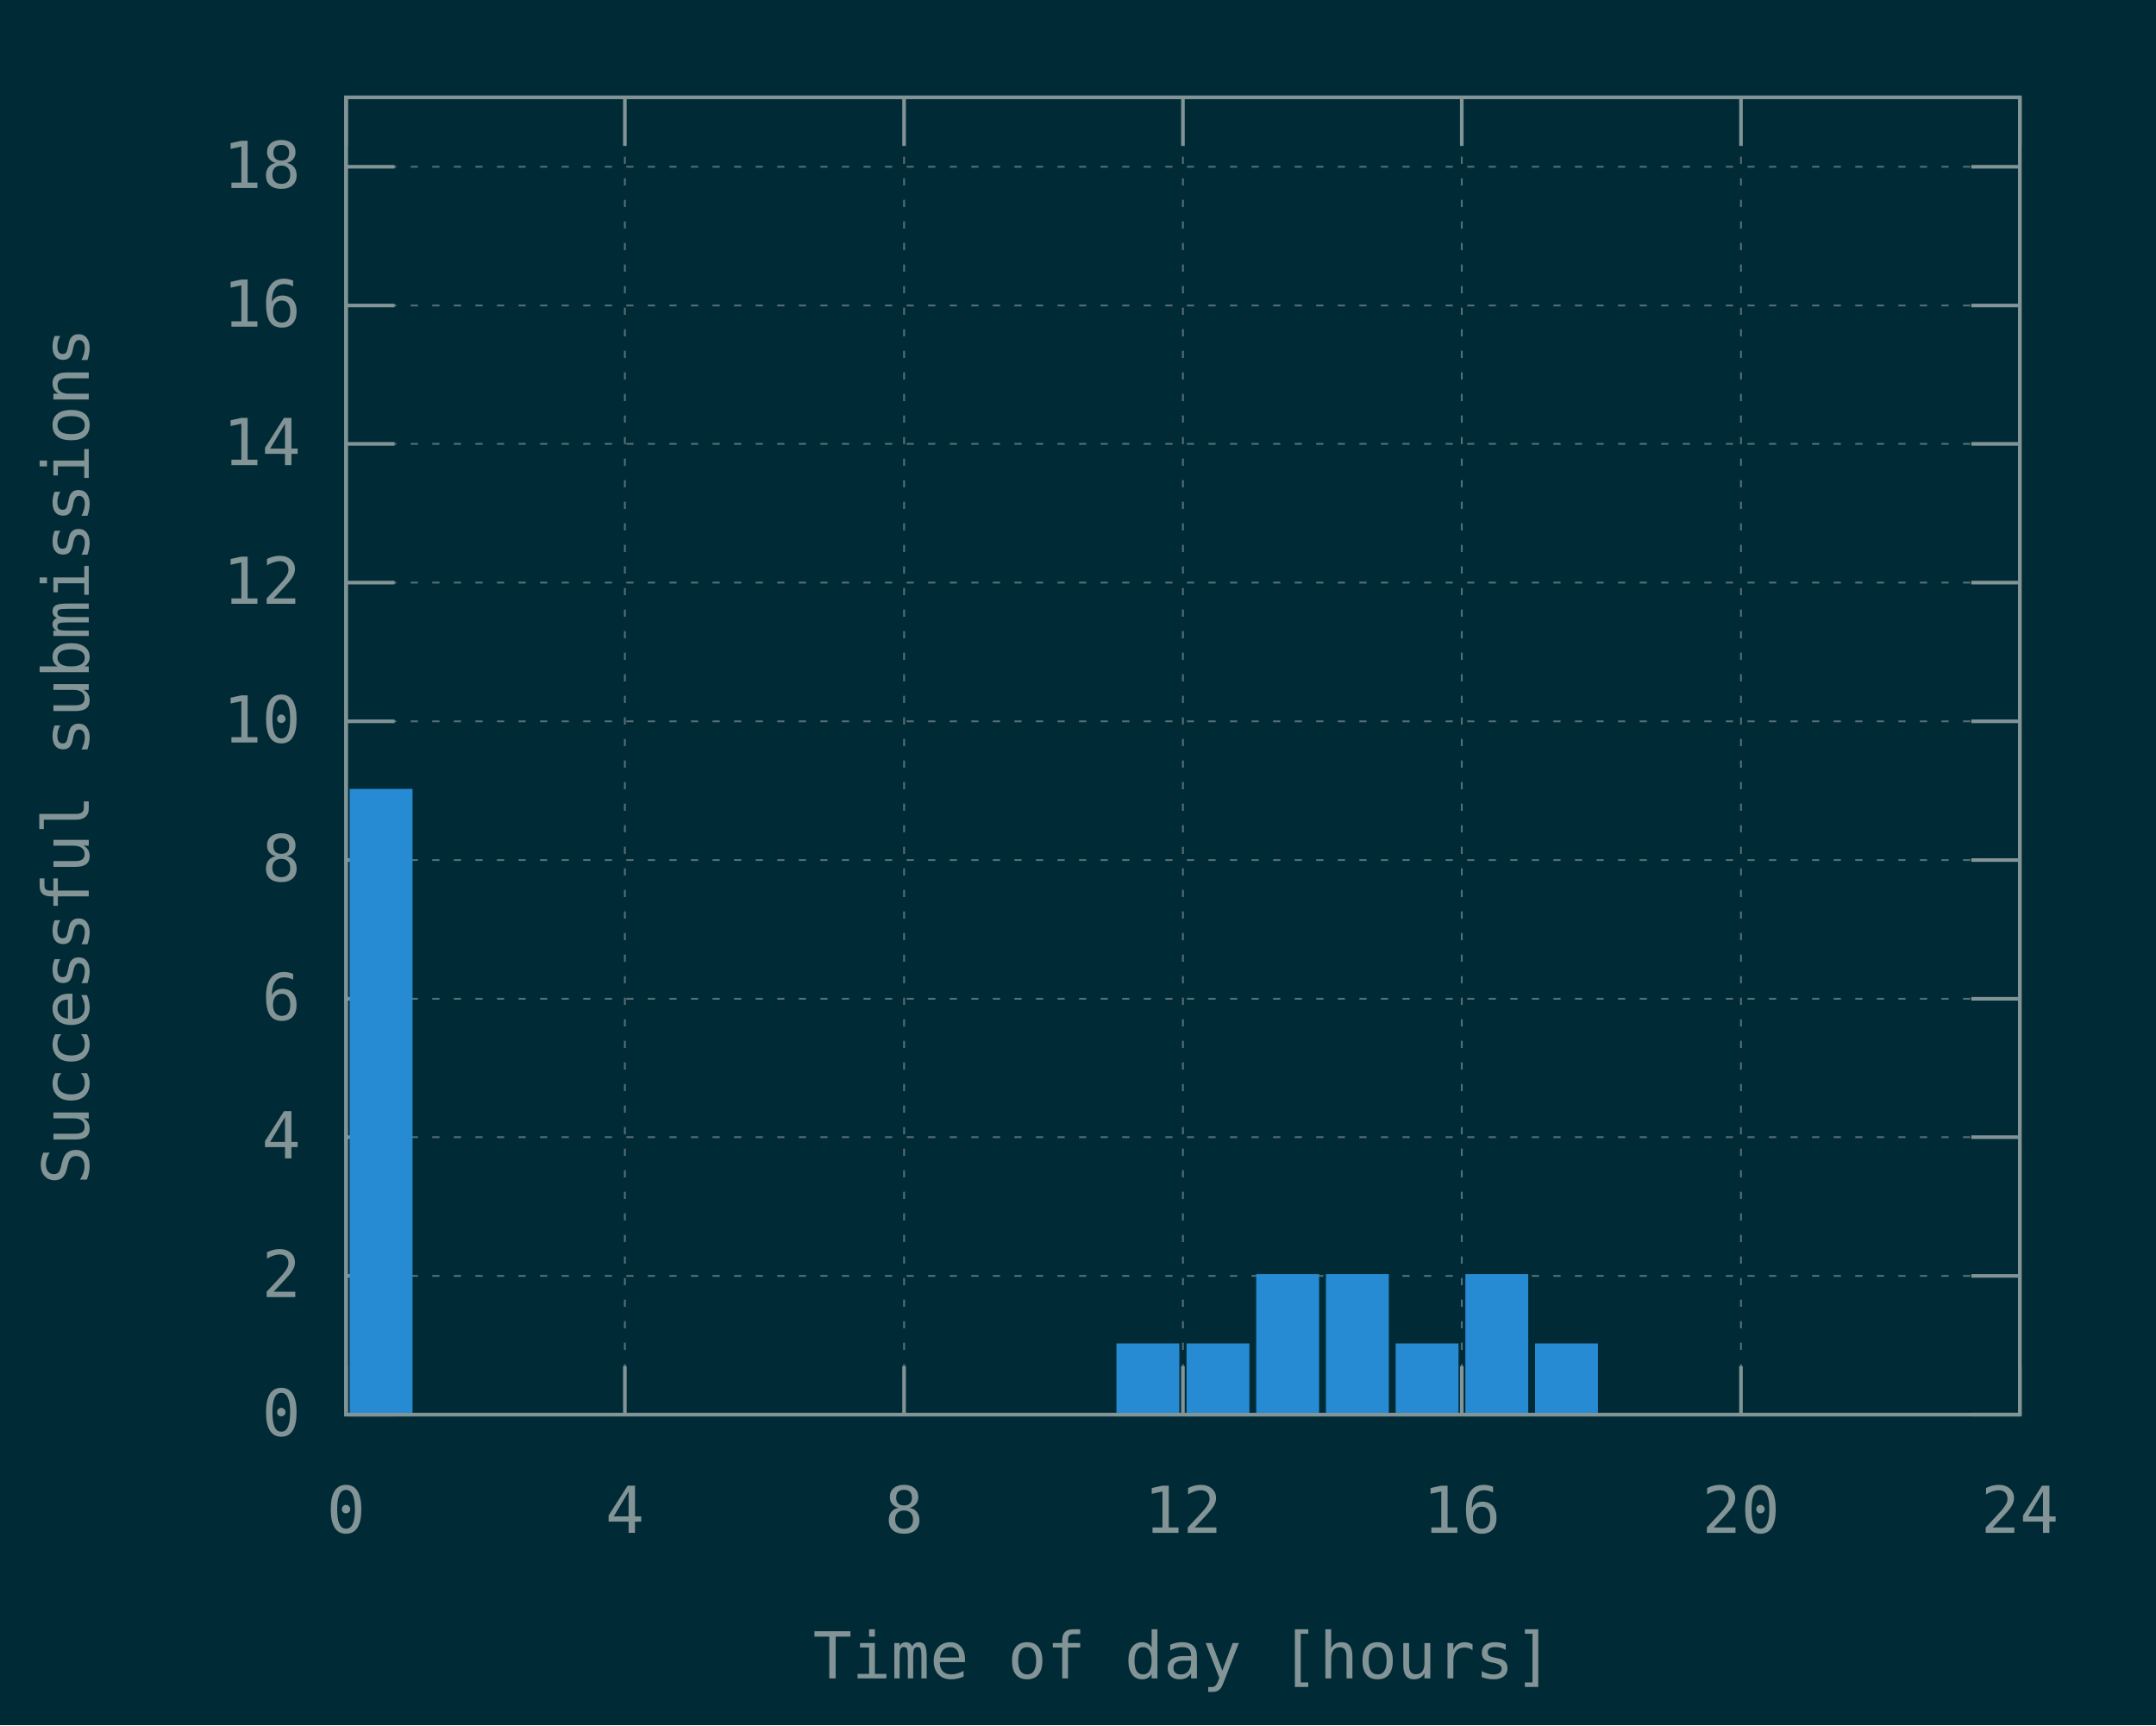
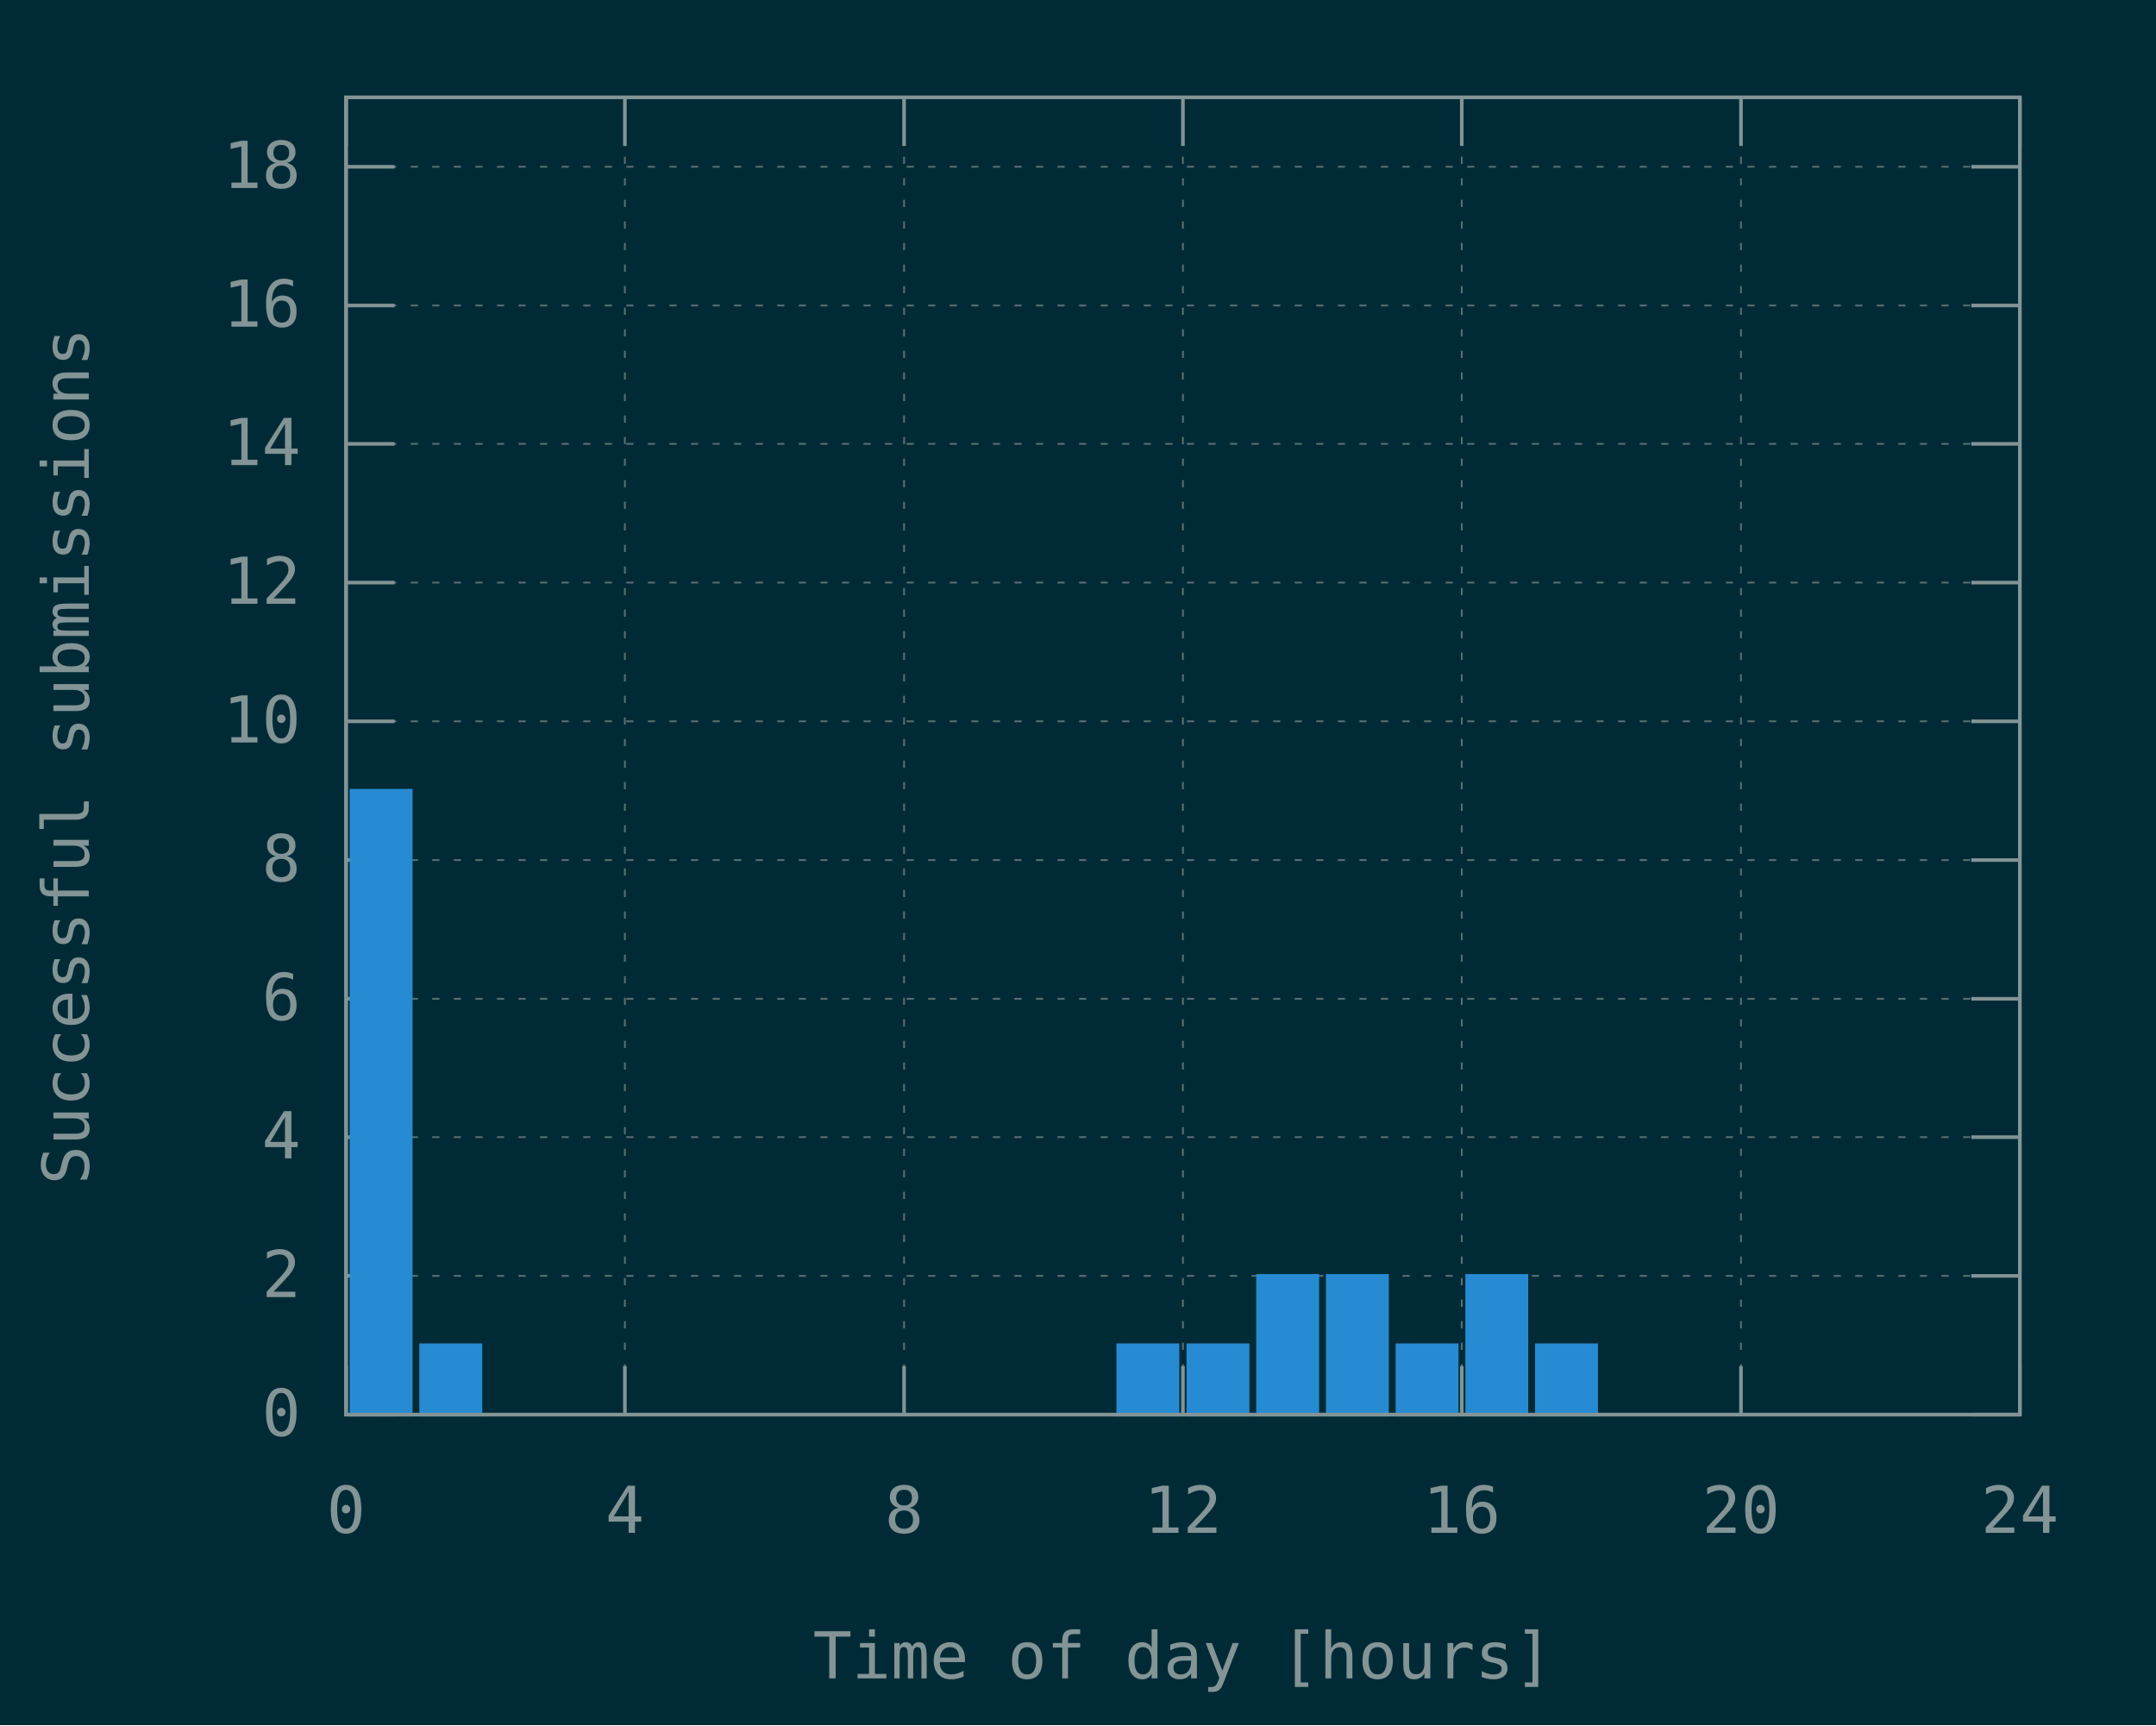
<svg xmlns="http://www.w3.org/2000/svg" xmlns:xlink="http://www.w3.org/1999/xlink" width="600" height="480" viewBox="0 0 600 480">
  <g id="gnuplot_canvas">
    <rect x="0" y="0" width="600" height="480" fill="#002b36" />
    <defs>
      <circle id="gpDot" r="0.5" stroke-width="0.5" stroke="currentColor" />
      <path id="gpPt0" stroke-width="0.148" stroke="currentColor" d="M-1,0 h2 M0,-1 v2" />
      <path id="gpPt1" stroke-width="0.148" stroke="currentColor" d="M-1,-1 L1,1 M1,-1 L-1,1" />
      <path id="gpPt2" stroke-width="0.148" stroke="currentColor" d="M-1,0 L1,0 M0,-1 L0,1 M-1,-1 L1,1 M-1,1 L1,-1" />
      <rect id="gpPt3" stroke-width="0.148" stroke="currentColor" x="-1" y="-1" width="2" height="2" />
      <rect id="gpPt4" stroke-width="0.148" stroke="currentColor" fill="currentColor" x="-1" y="-1" width="2" height="2" />
      <circle id="gpPt5" stroke-width="0.148" stroke="currentColor" cx="0" cy="0" r="1" />
      <use xlink:href="#gpPt5" id="gpPt6" fill="currentColor" stroke="none" />
      <path id="gpPt7" stroke-width="0.148" stroke="currentColor" d="M0,-1.33 L-1.33,0.67 L1.33,0.67 z" />
      <use xlink:href="#gpPt7" id="gpPt8" fill="currentColor" stroke="none" />
      <use xlink:href="#gpPt7" id="gpPt9" stroke="currentColor" transform="rotate(180)" />
      <use xlink:href="#gpPt9" id="gpPt10" fill="currentColor" stroke="none" />
      <use xlink:href="#gpPt3" id="gpPt11" stroke="currentColor" transform="rotate(45)" />
      <use xlink:href="#gpPt11" id="gpPt12" fill="currentColor" stroke="none" />
      <path id="gpPt13" stroke-width="0.148" stroke="currentColor" d="M0,1.330 L1.265,0.411 L0.782,-1.067 L-0.782,-1.076 L-1.265,0.411 z" />
      <use xlink:href="#gpPt13" id="gpPt14" fill="currentColor" stroke="none" />
      <filter id="textbox" filterUnits="objectBoundingBox" x="0" y="0" height="1" width="1">
        <feFlood flood-color="#002B36" flood-opacity="1" result="bgnd" />
        <feComposite in="SourceGraphic" in2="bgnd" operator="atop" />
      </filter>
      <filter id="greybox" filterUnits="objectBoundingBox" x="0" y="0" height="1" width="1">
        <feFlood flood-color="lightgrey" flood-opacity="1" result="grey" />
        <feComposite in="SourceGraphic" in2="grey" operator="atop" />
      </filter>
    </defs>
    <g fill="none" color="#002B36" stroke="currentColor" stroke-width="1.00" stroke-linecap="butt" stroke-linejoin="miter">
</g>
    <g fill="none" color="black" stroke="currentColor" stroke-width="1.00" stroke-linecap="butt" stroke-linejoin="miter">
</g>
    <g fill="none" color="black" stroke="rgb(131, 148, 150)" stroke-width="0.50" stroke-linecap="butt" stroke-linejoin="miter">
</g>
    <g fill="none" color="gray" stroke="currentColor" stroke-width="0.50" stroke-linecap="butt" stroke-linejoin="miter">
      <path stroke="rgb( 88, 110, 117)" stroke-dasharray="2,4" class="gridline" d="M96.3,393.6 L562.1,393.6  " />
    </g>
    <g fill="none" color="gray" stroke="rgb( 88, 110, 117)" stroke-width="1.00" stroke-linecap="butt" stroke-linejoin="miter">
</g>
    <g fill="none" color="black" stroke="currentColor" stroke-width="1.00" stroke-linecap="butt" stroke-linejoin="miter">
      <path stroke="rgb(131, 148, 150)" d="M96.3,393.6 L109.8,393.6 M562.1,393.6 L548.6,393.6  " />
      <g transform="translate(83.7,399.5)" stroke="none" fill="rgb(131,148,150)" font-family="Inconsolata" font-size="18.00" text-anchor="end">
        <text>
          <tspan font-family="Inconsolata"> 0</tspan>
        </text>
      </g>
    </g>
    <g fill="none" color="black" stroke="currentColor" stroke-width="1.00" stroke-linecap="butt" stroke-linejoin="miter">
</g>
    <g fill="none" color="black" stroke="rgb(131, 148, 150)" stroke-width="0.50" stroke-linecap="butt" stroke-linejoin="miter">
</g>
    <g fill="none" color="gray" stroke="currentColor" stroke-width="0.50" stroke-linecap="butt" stroke-linejoin="miter">
      <path stroke="rgb( 88, 110, 117)" stroke-dasharray="2,4" class="gridline" d="M96.3,355.0 L562.1,355.0  " />
    </g>
    <g fill="none" color="gray" stroke="rgb( 88, 110, 117)" stroke-width="1.00" stroke-linecap="butt" stroke-linejoin="miter">
</g>
    <g fill="none" color="black" stroke="currentColor" stroke-width="1.00" stroke-linecap="butt" stroke-linejoin="miter">
      <path stroke="rgb(131, 148, 150)" d="M96.3,355.0 L109.8,355.0 M562.1,355.0 L548.6,355.0  " />
      <g transform="translate(83.7,360.9)" stroke="none" fill="rgb(131,148,150)" font-family="Inconsolata" font-size="18.00" text-anchor="end">
        <text>
          <tspan font-family="Inconsolata"> 2</tspan>
        </text>
      </g>
    </g>
    <g fill="none" color="black" stroke="currentColor" stroke-width="1.00" stroke-linecap="butt" stroke-linejoin="miter">
</g>
    <g fill="none" color="black" stroke="rgb(131, 148, 150)" stroke-width="0.50" stroke-linecap="butt" stroke-linejoin="miter">
</g>
    <g fill="none" color="gray" stroke="currentColor" stroke-width="0.50" stroke-linecap="butt" stroke-linejoin="miter">
      <path stroke="rgb( 88, 110, 117)" stroke-dasharray="2,4" class="gridline" d="M96.3,316.4 L562.1,316.4  " />
    </g>
    <g fill="none" color="gray" stroke="rgb( 88, 110, 117)" stroke-width="1.00" stroke-linecap="butt" stroke-linejoin="miter">
</g>
    <g fill="none" color="black" stroke="currentColor" stroke-width="1.00" stroke-linecap="butt" stroke-linejoin="miter">
      <path stroke="rgb(131, 148, 150)" d="M96.3,316.4 L109.8,316.4 M562.1,316.4 L548.6,316.4  " />
      <g transform="translate(83.7,322.3)" stroke="none" fill="rgb(131,148,150)" font-family="Inconsolata" font-size="18.00" text-anchor="end">
        <text>
          <tspan font-family="Inconsolata"> 4</tspan>
        </text>
      </g>
    </g>
    <g fill="none" color="black" stroke="currentColor" stroke-width="1.00" stroke-linecap="butt" stroke-linejoin="miter">
</g>
    <g fill="none" color="black" stroke="rgb(131, 148, 150)" stroke-width="0.50" stroke-linecap="butt" stroke-linejoin="miter">
</g>
    <g fill="none" color="gray" stroke="currentColor" stroke-width="0.50" stroke-linecap="butt" stroke-linejoin="miter">
      <path stroke="rgb( 88, 110, 117)" stroke-dasharray="2,4" class="gridline" d="M96.3,277.9 L562.1,277.9  " />
    </g>
    <g fill="none" color="gray" stroke="rgb( 88, 110, 117)" stroke-width="1.00" stroke-linecap="butt" stroke-linejoin="miter">
</g>
    <g fill="none" color="black" stroke="currentColor" stroke-width="1.00" stroke-linecap="butt" stroke-linejoin="miter">
      <path stroke="rgb(131, 148, 150)" d="M96.3,277.9 L109.8,277.9 M562.1,277.9 L548.6,277.9  " />
      <g transform="translate(83.7,283.8)" stroke="none" fill="rgb(131,148,150)" font-family="Inconsolata" font-size="18.00" text-anchor="end">
        <text>
          <tspan font-family="Inconsolata"> 6</tspan>
        </text>
      </g>
    </g>
    <g fill="none" color="black" stroke="currentColor" stroke-width="1.00" stroke-linecap="butt" stroke-linejoin="miter">
</g>
    <g fill="none" color="black" stroke="rgb(131, 148, 150)" stroke-width="0.50" stroke-linecap="butt" stroke-linejoin="miter">
</g>
    <g fill="none" color="gray" stroke="currentColor" stroke-width="0.50" stroke-linecap="butt" stroke-linejoin="miter">
      <path stroke="rgb( 88, 110, 117)" stroke-dasharray="2,4" class="gridline" d="M96.3,239.3 L562.1,239.3  " />
    </g>
    <g fill="none" color="gray" stroke="rgb( 88, 110, 117)" stroke-width="1.00" stroke-linecap="butt" stroke-linejoin="miter">
</g>
    <g fill="none" color="black" stroke="currentColor" stroke-width="1.00" stroke-linecap="butt" stroke-linejoin="miter">
      <path stroke="rgb(131, 148, 150)" d="M96.3,239.3 L109.8,239.3 M562.1,239.3 L548.6,239.3  " />
      <g transform="translate(83.7,245.2)" stroke="none" fill="rgb(131,148,150)" font-family="Inconsolata" font-size="18.00" text-anchor="end">
        <text>
          <tspan font-family="Inconsolata"> 8</tspan>
        </text>
      </g>
    </g>
    <g fill="none" color="black" stroke="currentColor" stroke-width="1.00" stroke-linecap="butt" stroke-linejoin="miter">
</g>
    <g fill="none" color="black" stroke="rgb(131, 148, 150)" stroke-width="0.50" stroke-linecap="butt" stroke-linejoin="miter">
</g>
    <g fill="none" color="gray" stroke="currentColor" stroke-width="0.50" stroke-linecap="butt" stroke-linejoin="miter">
      <path stroke="rgb( 88, 110, 117)" stroke-dasharray="2,4" class="gridline" d="M96.3,200.7 L562.1,200.7  " />
    </g>
    <g fill="none" color="gray" stroke="rgb( 88, 110, 117)" stroke-width="1.00" stroke-linecap="butt" stroke-linejoin="miter">
</g>
    <g fill="none" color="black" stroke="currentColor" stroke-width="1.00" stroke-linecap="butt" stroke-linejoin="miter">
      <path stroke="rgb(131, 148, 150)" d="M96.3,200.7 L109.8,200.7 M562.1,200.7 L548.6,200.7  " />
      <g transform="translate(83.7,206.6)" stroke="none" fill="rgb(131,148,150)" font-family="Inconsolata" font-size="18.00" text-anchor="end">
        <text>
          <tspan font-family="Inconsolata"> 10</tspan>
        </text>
      </g>
    </g>
    <g fill="none" color="black" stroke="currentColor" stroke-width="1.00" stroke-linecap="butt" stroke-linejoin="miter">
</g>
    <g fill="none" color="black" stroke="rgb(131, 148, 150)" stroke-width="0.50" stroke-linecap="butt" stroke-linejoin="miter">
</g>
    <g fill="none" color="gray" stroke="currentColor" stroke-width="0.50" stroke-linecap="butt" stroke-linejoin="miter">
      <path stroke="rgb( 88, 110, 117)" stroke-dasharray="2,4" class="gridline" d="M96.3,162.1 L562.1,162.1  " />
    </g>
    <g fill="none" color="gray" stroke="rgb( 88, 110, 117)" stroke-width="1.00" stroke-linecap="butt" stroke-linejoin="miter">
</g>
    <g fill="none" color="black" stroke="currentColor" stroke-width="1.00" stroke-linecap="butt" stroke-linejoin="miter">
      <path stroke="rgb(131, 148, 150)" d="M96.3,162.1 L109.8,162.1 M562.1,162.1 L548.6,162.1  " />
      <g transform="translate(83.7,168.0)" stroke="none" fill="rgb(131,148,150)" font-family="Inconsolata" font-size="18.00" text-anchor="end">
        <text>
          <tspan font-family="Inconsolata"> 12</tspan>
        </text>
      </g>
    </g>
    <g fill="none" color="black" stroke="currentColor" stroke-width="1.00" stroke-linecap="butt" stroke-linejoin="miter">
</g>
    <g fill="none" color="black" stroke="rgb(131, 148, 150)" stroke-width="0.50" stroke-linecap="butt" stroke-linejoin="miter">
</g>
    <g fill="none" color="gray" stroke="currentColor" stroke-width="0.50" stroke-linecap="butt" stroke-linejoin="miter">
      <path stroke="rgb( 88, 110, 117)" stroke-dasharray="2,4" class="gridline" d="M96.3,123.5 L562.1,123.5  " />
    </g>
    <g fill="none" color="gray" stroke="rgb( 88, 110, 117)" stroke-width="1.00" stroke-linecap="butt" stroke-linejoin="miter">
</g>
    <g fill="none" color="black" stroke="currentColor" stroke-width="1.00" stroke-linecap="butt" stroke-linejoin="miter">
      <path stroke="rgb(131, 148, 150)" d="M96.3,123.5 L109.8,123.5 M562.1,123.5 L548.6,123.5  " />
      <g transform="translate(83.7,129.4)" stroke="none" fill="rgb(131,148,150)" font-family="Inconsolata" font-size="18.00" text-anchor="end">
        <text>
          <tspan font-family="Inconsolata"> 14</tspan>
        </text>
      </g>
    </g>
    <g fill="none" color="black" stroke="currentColor" stroke-width="1.00" stroke-linecap="butt" stroke-linejoin="miter">
</g>
    <g fill="none" color="black" stroke="rgb(131, 148, 150)" stroke-width="0.50" stroke-linecap="butt" stroke-linejoin="miter">
</g>
    <g fill="none" color="gray" stroke="currentColor" stroke-width="0.50" stroke-linecap="butt" stroke-linejoin="miter">
      <path stroke="rgb( 88, 110, 117)" stroke-dasharray="2,4" class="gridline" d="M96.3,85.0 L562.1,85.0  " />
    </g>
    <g fill="none" color="gray" stroke="rgb( 88, 110, 117)" stroke-width="1.00" stroke-linecap="butt" stroke-linejoin="miter">
</g>
    <g fill="none" color="black" stroke="currentColor" stroke-width="1.00" stroke-linecap="butt" stroke-linejoin="miter">
      <path stroke="rgb(131, 148, 150)" d="M96.3,85.0 L109.8,85.0 M562.1,85.0 L548.6,85.0  " />
      <g transform="translate(83.7,90.9)" stroke="none" fill="rgb(131,148,150)" font-family="Inconsolata" font-size="18.00" text-anchor="end">
        <text>
          <tspan font-family="Inconsolata"> 16</tspan>
        </text>
      </g>
    </g>
    <g fill="none" color="black" stroke="currentColor" stroke-width="1.00" stroke-linecap="butt" stroke-linejoin="miter">
</g>
    <g fill="none" color="black" stroke="rgb(131, 148, 150)" stroke-width="0.50" stroke-linecap="butt" stroke-linejoin="miter">
</g>
    <g fill="none" color="gray" stroke="currentColor" stroke-width="0.50" stroke-linecap="butt" stroke-linejoin="miter">
      <path stroke="rgb( 88, 110, 117)" stroke-dasharray="2,4" class="gridline" d="M96.3,46.4 L562.1,46.4  " />
    </g>
    <g fill="none" color="gray" stroke="rgb( 88, 110, 117)" stroke-width="1.00" stroke-linecap="butt" stroke-linejoin="miter">
</g>
    <g fill="none" color="black" stroke="currentColor" stroke-width="1.00" stroke-linecap="butt" stroke-linejoin="miter">
      <path stroke="rgb(131, 148, 150)" d="M96.3,46.4 L109.8,46.4 M562.1,46.4 L548.6,46.4  " />
      <g transform="translate(83.7,52.3)" stroke="none" fill="rgb(131,148,150)" font-family="Inconsolata" font-size="18.00" text-anchor="end">
        <text>
          <tspan font-family="Inconsolata"> 18</tspan>
        </text>
      </g>
    </g>
    <g fill="none" color="black" stroke="currentColor" stroke-width="1.00" stroke-linecap="butt" stroke-linejoin="miter">
</g>
    <g fill="none" color="black" stroke="rgb(131, 148, 150)" stroke-width="0.50" stroke-linecap="butt" stroke-linejoin="miter">
</g>
    <g fill="none" color="gray" stroke="currentColor" stroke-width="0.50" stroke-linecap="butt" stroke-linejoin="miter">
      <path stroke="rgb( 88, 110, 117)" stroke-dasharray="2,4" class="gridline" d="M96.3,393.6 L96.3,27.1  " />
    </g>
    <g fill="none" color="gray" stroke="rgb( 88, 110, 117)" stroke-width="1.00" stroke-linecap="butt" stroke-linejoin="miter">
</g>
    <g fill="none" color="black" stroke="currentColor" stroke-width="1.00" stroke-linecap="butt" stroke-linejoin="miter">
      <path stroke="rgb(131, 148, 150)" d="M96.3,393.6 L96.3,380.1 M96.3,27.1 L96.3,40.6  " />
      <g transform="translate(96.3,426.5)" stroke="none" fill="rgb(131,148,150)" font-family="Inconsolata" font-size="18.00" text-anchor="middle">
        <text>
          <tspan font-family="Inconsolata"> 0</tspan>
        </text>
      </g>
    </g>
    <g fill="none" color="black" stroke="currentColor" stroke-width="1.00" stroke-linecap="butt" stroke-linejoin="miter">
</g>
    <g fill="none" color="black" stroke="rgb(131, 148, 150)" stroke-width="0.50" stroke-linecap="butt" stroke-linejoin="miter">
</g>
    <g fill="none" color="gray" stroke="currentColor" stroke-width="0.50" stroke-linecap="butt" stroke-linejoin="miter">
      <path stroke="rgb( 88, 110, 117)" stroke-dasharray="2,4" class="gridline" d="M173.9,393.6 L173.9,27.1  " />
    </g>
    <g fill="none" color="gray" stroke="rgb( 88, 110, 117)" stroke-width="1.00" stroke-linecap="butt" stroke-linejoin="miter">
</g>
    <g fill="none" color="black" stroke="currentColor" stroke-width="1.00" stroke-linecap="butt" stroke-linejoin="miter">
      <path stroke="rgb(131, 148, 150)" d="M173.9,393.6 L173.9,380.1 M173.9,27.1 L173.9,40.6  " />
      <g transform="translate(173.9,426.5)" stroke="none" fill="rgb(131,148,150)" font-family="Inconsolata" font-size="18.00" text-anchor="middle">
        <text>
          <tspan font-family="Inconsolata"> 4</tspan>
        </text>
      </g>
    </g>
    <g fill="none" color="black" stroke="currentColor" stroke-width="1.00" stroke-linecap="butt" stroke-linejoin="miter">
</g>
    <g fill="none" color="black" stroke="rgb(131, 148, 150)" stroke-width="0.50" stroke-linecap="butt" stroke-linejoin="miter">
</g>
    <g fill="none" color="gray" stroke="currentColor" stroke-width="0.50" stroke-linecap="butt" stroke-linejoin="miter">
      <path stroke="rgb( 88, 110, 117)" stroke-dasharray="2,4" class="gridline" d="M251.6,393.6 L251.6,27.1  " />
    </g>
    <g fill="none" color="gray" stroke="rgb( 88, 110, 117)" stroke-width="1.00" stroke-linecap="butt" stroke-linejoin="miter">
</g>
    <g fill="none" color="black" stroke="currentColor" stroke-width="1.00" stroke-linecap="butt" stroke-linejoin="miter">
      <path stroke="rgb(131, 148, 150)" d="M251.6,393.6 L251.6,380.1 M251.6,27.1 L251.6,40.6  " />
      <g transform="translate(251.6,426.5)" stroke="none" fill="rgb(131,148,150)" font-family="Inconsolata" font-size="18.00" text-anchor="middle">
        <text>
          <tspan font-family="Inconsolata"> 8</tspan>
        </text>
      </g>
    </g>
    <g fill="none" color="black" stroke="currentColor" stroke-width="1.00" stroke-linecap="butt" stroke-linejoin="miter">
</g>
    <g fill="none" color="black" stroke="rgb(131, 148, 150)" stroke-width="0.50" stroke-linecap="butt" stroke-linejoin="miter">
</g>
    <g fill="none" color="gray" stroke="currentColor" stroke-width="0.50" stroke-linecap="butt" stroke-linejoin="miter">
      <path stroke="rgb( 88, 110, 117)" stroke-dasharray="2,4" class="gridline" d="M329.2,393.6 L329.2,27.1  " />
    </g>
    <g fill="none" color="gray" stroke="rgb( 88, 110, 117)" stroke-width="1.00" stroke-linecap="butt" stroke-linejoin="miter">
</g>
    <g fill="none" color="black" stroke="currentColor" stroke-width="1.00" stroke-linecap="butt" stroke-linejoin="miter">
      <path stroke="rgb(131, 148, 150)" d="M329.2,393.6 L329.2,380.1 M329.2,27.1 L329.2,40.6  " />
      <g transform="translate(329.2,426.5)" stroke="none" fill="rgb(131,148,150)" font-family="Inconsolata" font-size="18.00" text-anchor="middle">
        <text>
          <tspan font-family="Inconsolata"> 12</tspan>
        </text>
      </g>
    </g>
    <g fill="none" color="black" stroke="currentColor" stroke-width="1.00" stroke-linecap="butt" stroke-linejoin="miter">
</g>
    <g fill="none" color="black" stroke="rgb(131, 148, 150)" stroke-width="0.50" stroke-linecap="butt" stroke-linejoin="miter">
</g>
    <g fill="none" color="gray" stroke="currentColor" stroke-width="0.50" stroke-linecap="butt" stroke-linejoin="miter">
      <path stroke="rgb( 88, 110, 117)" stroke-dasharray="2,4" class="gridline" d="M406.8,393.6 L406.8,27.1  " />
    </g>
    <g fill="none" color="gray" stroke="rgb( 88, 110, 117)" stroke-width="1.00" stroke-linecap="butt" stroke-linejoin="miter">
</g>
    <g fill="none" color="black" stroke="currentColor" stroke-width="1.00" stroke-linecap="butt" stroke-linejoin="miter">
      <path stroke="rgb(131, 148, 150)" d="M406.8,393.6 L406.8,380.1 M406.8,27.1 L406.8,40.6  " />
      <g transform="translate(406.8,426.5)" stroke="none" fill="rgb(131,148,150)" font-family="Inconsolata" font-size="18.00" text-anchor="middle">
        <text>
          <tspan font-family="Inconsolata"> 16</tspan>
        </text>
      </g>
    </g>
    <g fill="none" color="black" stroke="currentColor" stroke-width="1.00" stroke-linecap="butt" stroke-linejoin="miter">
</g>
    <g fill="none" color="black" stroke="rgb(131, 148, 150)" stroke-width="0.50" stroke-linecap="butt" stroke-linejoin="miter">
</g>
    <g fill="none" color="gray" stroke="currentColor" stroke-width="0.50" stroke-linecap="butt" stroke-linejoin="miter">
      <path stroke="rgb( 88, 110, 117)" stroke-dasharray="2,4" class="gridline" d="M484.5,393.6 L484.5,40.6 L484.5,27.1  " />
    </g>
    <g fill="none" color="gray" stroke="rgb( 88, 110, 117)" stroke-width="1.00" stroke-linecap="butt" stroke-linejoin="miter">
</g>
    <g fill="none" color="black" stroke="currentColor" stroke-width="1.00" stroke-linecap="butt" stroke-linejoin="miter">
      <path stroke="rgb(131, 148, 150)" d="M484.5,393.6 L484.5,380.1 M484.5,27.1 L484.5,40.6  " />
      <g transform="translate(484.5,426.5)" stroke="none" fill="rgb(131,148,150)" font-family="Inconsolata" font-size="18.00" text-anchor="middle">
        <text>
          <tspan font-family="Inconsolata"> 20</tspan>
        </text>
      </g>
    </g>
    <g fill="none" color="black" stroke="currentColor" stroke-width="1.00" stroke-linecap="butt" stroke-linejoin="miter">
</g>
    <g fill="none" color="black" stroke="rgb(131, 148, 150)" stroke-width="0.50" stroke-linecap="butt" stroke-linejoin="miter">
</g>
    <g fill="none" color="gray" stroke="currentColor" stroke-width="0.50" stroke-linecap="butt" stroke-linejoin="miter">
      <path stroke="rgb( 88, 110, 117)" stroke-dasharray="2,4" class="gridline" d="M562.1,393.6 L562.1,27.1  " />
    </g>
    <g fill="none" color="gray" stroke="rgb( 88, 110, 117)" stroke-width="1.00" stroke-linecap="butt" stroke-linejoin="miter">
</g>
    <g fill="none" color="black" stroke="currentColor" stroke-width="1.00" stroke-linecap="butt" stroke-linejoin="miter">
      <path stroke="rgb(131, 148, 150)" d="M562.1,393.6 L562.1,380.1 M562.1,27.1 L562.1,40.6  " />
      <g transform="translate(562.1,426.5)" stroke="none" fill="rgb(131,148,150)" font-family="Inconsolata" font-size="18.00" text-anchor="middle">
        <text>
          <tspan font-family="Inconsolata"> 24</tspan>
        </text>
      </g>
    </g>
    <g fill="none" color="black" stroke="currentColor" stroke-width="1.00" stroke-linecap="butt" stroke-linejoin="miter">
</g>
    <g fill="none" color="black" stroke="currentColor" stroke-width="1.00" stroke-linecap="butt" stroke-linejoin="miter">
      <path stroke="rgb(131, 148, 150)" d="M96.3,27.1 L96.3,393.6 L562.1,393.6 L562.1,27.1 L96.3,27.1 Z  " />
    </g>
    <g fill="none" color="black" stroke="currentColor" stroke-width="1.00" stroke-linecap="butt" stroke-linejoin="miter">
      <g transform="translate(24.7,210.4) rotate(270)" stroke="none" fill="rgb(131,148,150)" font-family="Inconsolata" font-size="18.00" text-anchor="middle">
        <text>
          <tspan font-family="Inconsolata">Successful submissions</tspan>
        </text>
      </g>
    </g>
    <g fill="none" color="black" stroke="currentColor" stroke-width="1.00" stroke-linecap="butt" stroke-linejoin="miter">
      <g transform="translate(329.2,467.0)" stroke="none" fill="rgb(131,148,150)" font-family="Inconsolata" font-size="18.00" text-anchor="middle">
        <text>
          <tspan font-family="Inconsolata">Time of day [hours]</tspan>
        </text>
      </g>
    </g>
    <g fill="none" color="black" stroke="currentColor" stroke-width="1.00" stroke-linecap="butt" stroke-linejoin="miter">
</g>
    <g id="gnuplot_plot_1">
      <g fill="none" color="black" stroke="currentColor" stroke-width="1.00" stroke-linecap="butt" stroke-linejoin="miter">
        <g stroke="none" shape-rendering="crispEdges">
          <polygon fill="rgb( 38, 139, 210)" points="97.8,393.6 114.4,393.6 114.4,219.9 97.8,219.9 " />
        </g>
        <path stroke="rgb( 38, 139, 210)" d="M97.8,393.6 L97.8,220.0 L114.3,220.0 L114.3,393.6 L97.8,393.6 Z  " />
        <g stroke="none" shape-rendering="crispEdges">
+           <polygon fill="rgb( 38, 139, 210)" points="117.2,393.6 133.8,393.6 133.8,374.2 117.2,374.2 " />
+         </g>
+         <path stroke="rgb( 38, 139, 210)" d="M117.2,393.6 L117.2,374.3 L133.7,374.3 L133.7,393.6 L117.2,393.6 Z  " />
+         <g stroke="none" shape-rendering="crispEdges">
          <polygon fill="rgb( 38, 139, 210)" points="311.2,393.6 327.8,393.6 327.8,374.2 311.2,374.2 " />
        </g>
        <path stroke="rgb( 38, 139, 210)" d="M311.2,393.6 L311.2,374.3 L327.7,374.3 L327.7,393.6 L311.2,393.6 Z  " />
        <g stroke="none" shape-rendering="crispEdges">
          <polygon fill="rgb( 38, 139, 210)" points="330.7,393.6 347.3,393.6 347.3,374.2 330.7,374.2 " />
        </g>
        <path stroke="rgb( 38, 139, 210)" d="M330.7,393.6 L330.7,374.3 L347.2,374.3 L347.2,393.6 L330.7,393.6 Z  " />
        <g stroke="none" shape-rendering="crispEdges">
          <polygon fill="rgb( 38, 139, 210)" points="350.1,393.6 366.7,393.6 366.7,354.9 350.1,354.9 " />
        </g>
        <path stroke="rgb( 38, 139, 210)" d="M350.1,393.6 L350.1,355.0 L366.6,355.0 L366.6,393.6 L350.1,393.6 Z  " />
        <g stroke="none" shape-rendering="crispEdges">
          <polygon fill="rgb( 38, 139, 210)" points="369.5,393.6 386.1,393.6 386.1,354.9 369.5,354.9 " />
        </g>
        <path stroke="rgb( 38, 139, 210)" d="M369.5,393.6 L369.5,355.0 L386.0,355.0 L386.0,393.6 L369.5,393.6 Z  " />
        <g stroke="none" shape-rendering="crispEdges">
          <polygon fill="rgb( 38, 139, 210)" points="388.9,393.6 405.5,393.6 405.5,374.2 388.9,374.2 " />
        </g>
        <path stroke="rgb( 38, 139, 210)" d="M388.9,393.6 L388.9,374.3 L405.4,374.3 L405.4,393.6 L388.9,393.6 Z  " />
        <g stroke="none" shape-rendering="crispEdges">
          <polygon fill="rgb( 38, 139, 210)" points="408.3,393.6 424.9,393.6 424.9,354.9 408.3,354.9 " />
        </g>
        <path stroke="rgb( 38, 139, 210)" d="M408.3,393.6 L408.3,355.0 L424.8,355.0 L424.8,393.6 L408.3,393.6 Z  " />
        <g stroke="none" shape-rendering="crispEdges">
          <polygon fill="rgb( 38, 139, 210)" points="427.7,393.6 444.3,393.6 444.3,374.2 427.7,374.2 " />
        </g>
        <path stroke="rgb( 38, 139, 210)" d="M427.7,393.6 L427.7,374.3 L444.2,374.3 L444.2,393.6 L427.7,393.6 Z  " />
      </g>
    </g>
    <g fill="none" color="#002B36" stroke="rgb( 38, 139, 210)" stroke-width="2.00" stroke-linecap="butt" stroke-linejoin="miter">
</g>
    <g fill="none" color="black" stroke="currentColor" stroke-width="2.00" stroke-linecap="butt" stroke-linejoin="miter">
</g>
    <g fill="none" color="black" stroke="black" stroke-width="1.00" stroke-linecap="butt" stroke-linejoin="miter">
</g>
    <g fill="none" color="black" stroke="currentColor" stroke-width="1.00" stroke-linecap="butt" stroke-linejoin="miter">
      <path stroke="rgb(131, 148, 150)" d="M96.3,27.1 L96.3,393.6 L562.1,393.6 L562.1,27.1 L96.3,27.1 Z  " />
    </g>
    <g fill="none" color="black" stroke="currentColor" stroke-width="1.00" stroke-linecap="butt" stroke-linejoin="miter">
</g>
  </g>
</svg>
